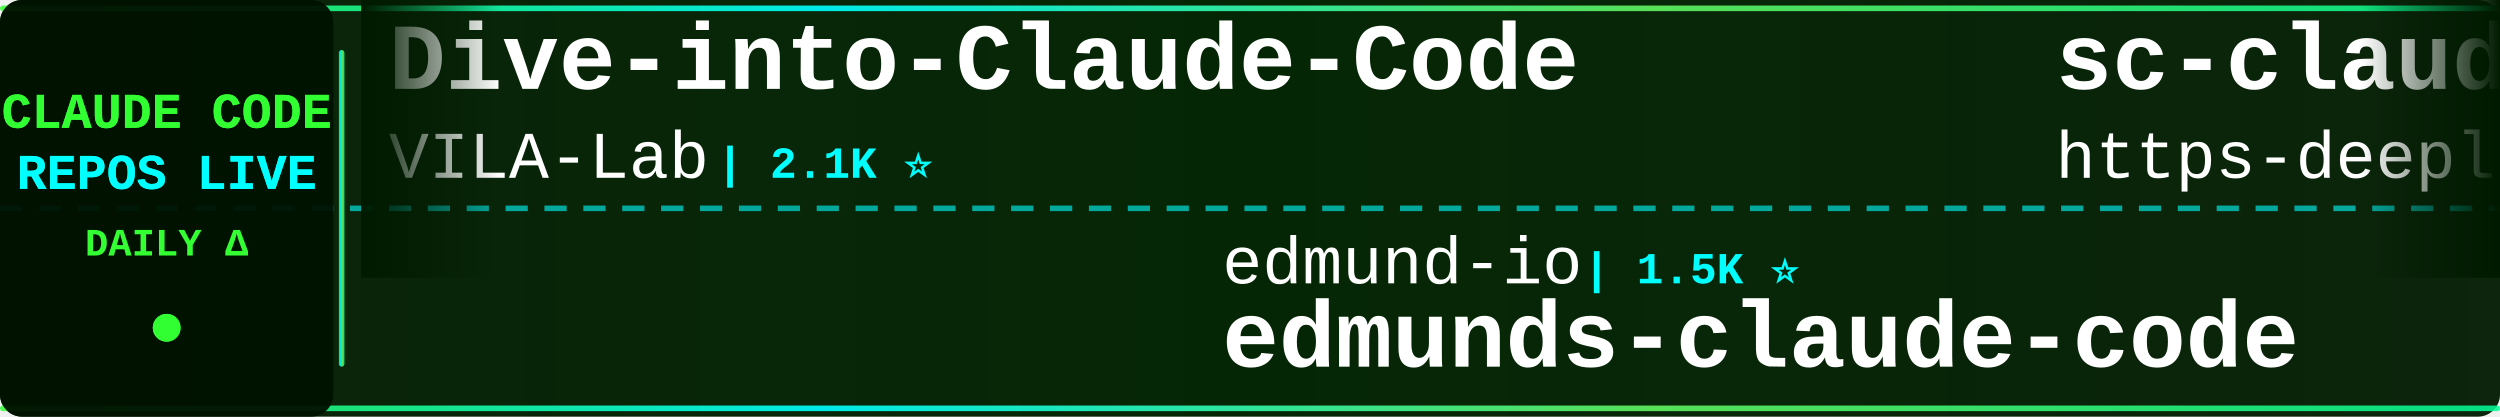
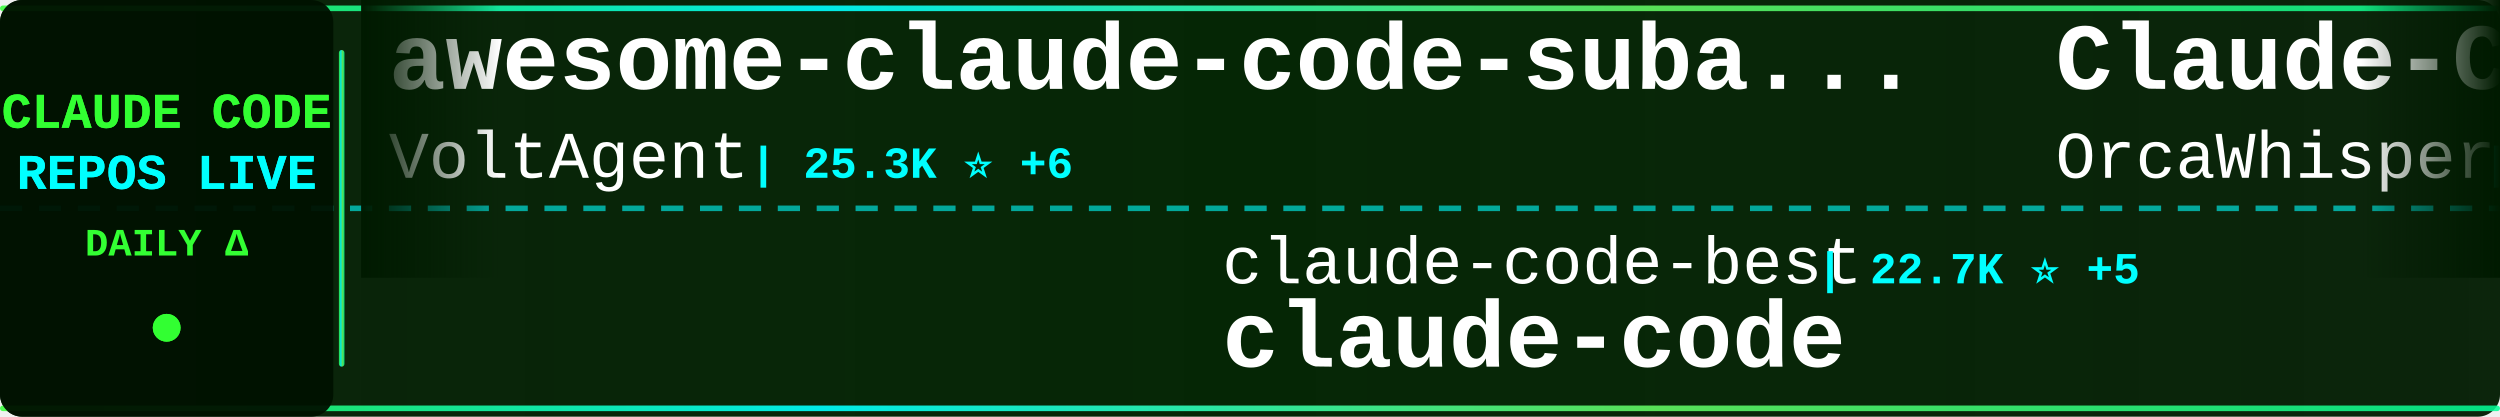
<svg xmlns="http://www.w3.org/2000/svg" width="900" height="150">
  <defs>
    <linearGradient id="tickerBg" x1="0%" y1="0%" x2="100%" y2="0%">
      <stop offset="0%" style="stop-color:#001a00;stop-opacity:0.95" />
      <stop offset="50%" style="stop-color:#002200;stop-opacity:0.98" />
      <stop offset="100%" style="stop-color:#001a00;stop-opacity:0.95" />
    </linearGradient>
    <linearGradient id="borderGrad" x1="0%" y1="0%" x2="100%" y2="0%">
      <stop offset="0%" style="stop-color:#33ff33;stop-opacity:0.85">
        <animate attributeName="stop-opacity" values="0.85;1;0.85" dur="2s" repeatCount="indefinite" />
      </stop>
      <stop offset="33%" style="stop-color:#00ffff;stop-opacity:0.9">
        <animate attributeName="stop-opacity" values="0.9;1;0.9" dur="2.2s" repeatCount="indefinite" />
      </stop>
      <stop offset="66%" style="stop-color:#66ff66;stop-opacity:0.85">
        <animate attributeName="stop-opacity" values="0.85;1;0.85" dur="1.8s" repeatCount="indefinite" />
      </stop>
      <stop offset="100%" style="stop-color:#00ff99;stop-opacity:0.85">
        <animate attributeName="stop-opacity" values="0.85;1;0.85" dur="2s" repeatCount="indefinite" />
      </stop>
    </linearGradient>
    <filter id="textGlow">
      <feGaussianBlur stdDeviation="0.1" result="coloredBlur" />
      <feMerge>
        <feMergeNode in="coloredBlur" />
        <feMergeNode in="SourceGraphic" />
      </feMerge>
    </filter>
    <filter id="metricGlow">
      <feGaussianBlur stdDeviation="0.2" result="coloredBlur" />
      <feMerge>
        <feMergeNode in="coloredBlur" />
        <feMergeNode in="SourceGraphic" />
      </feMerge>
    </filter>
    <linearGradient id="leftFade" x1="0%" y1="0%" x2="100%" y2="0%">
      <stop offset="0%" style="stop-color:#001a00;stop-opacity:1" />
      <stop offset="100%" style="stop-color:#001a00;stop-opacity:0" />
    </linearGradient>
    <linearGradient id="rightFade" x1="0%" y1="0%" x2="100%" y2="0%">
      <stop offset="0%" style="stop-color:#001a00;stop-opacity:0" />
      <stop offset="100%" style="stop-color:#001a00;stop-opacity:1" />
    </linearGradient>
  </defs>
  <rect width="900" height="150" fill="url(#tickerBg)" rx="8" />
  <rect x="0" y="2" width="900" height="2" fill="url(#borderGrad)" rx="1" />
  <rect x="0" y="146" width="900" height="2" fill="url(#borderGrad)" rx="1" />
  <line x1="0" y1="75" x2="900" y2="75" stroke="#00ffff" stroke-width="2" stroke-dasharray="8 6" opacity="0.6" />
  <rect x="0" y="0" width="120" height="150" fill="#001100" opacity="0.95" rx="8" />
  <text x="60" y="46" font-family="'Courier New', monospace" font-size="18" font-weight="bold" fill="#33ff33" text-anchor="middle" filter="url(#textGlow)">
    CLAUDE CODE
  </text>
  <text x="60" y="68" font-family="'Courier New', monospace" font-size="18" font-weight="bold" fill="#00ffff" text-anchor="middle" filter="url(#textGlow)">
    REPOS LIVE
  </text>
  <text x="60" y="92" font-family="'Courier New', monospace" font-size="14" font-weight="bold" fill="#33ff33" text-anchor="middle">
    DAILY Δ
  </text>
  <circle cx="60" cy="118" r="5" fill="#33ff33" filter="url(#metricGlow)">
    <animate attributeName="r" values="4;6;4" dur="1.5s" repeatCount="indefinite" />
    <animate attributeName="opacity" values="0.6;1;0.6" dur="1.5s" repeatCount="indefinite" />
  </circle>
  <rect x="122" y="18" width="2" height="114" fill="url(#borderGrad)" rx="1" />
  <clipPath id="tickerClip">
    <rect x="130" y="0" width="770" height="150" />
  </clipPath>
  <g clip-path="url(#tickerClip)">
    <g id="tickerItems">
      <animateTransform attributeName="transform" attributeType="XML" type="translate" from="0 0" to="-3000 0" dur="54s" repeatCount="indefinite" />
      <g transform="translate(0, 0)">
-         <text x="140" y="32" font-family="'Courier New', monospace" font-size="34" font-weight="bold" fill="#ffffff">Dive-into-Claude-Code</text>
-         <text x="140" y="64" font-family="'Courier New', monospace" font-size="24" font-weight="normal" fill="#ffffff" opacity="1.0">VILA-Lab</text>
-         <text x="258" y="64" font-family="'Courier New', monospace" font-size="16" font-weight="bold" fill="#00ffff"> | 2.1K ⭐</text>
+         <text x="140" y="32" font-family="'Courier New', monospace" font-size="34" font-weight="bold" fill="#ffffff">awesome-claude-code-suba...</text>
+         <text x="140" y="64" font-family="'Courier New', monospace" font-size="24" font-weight="normal" fill="#ffffff" opacity="1.0">VoltAgent</text>
+         <text x="270" y="64" font-family="'Courier New', monospace" font-size="16" font-weight="bold" fill="#00ffff"> | 25.3K ⭐ +6</text>
      </g>
      <g transform="translate(300, 0)">
-         <text x="140" y="102" font-family="'Courier New', monospace" font-size="24" font-weight="normal" fill="#ffffff" opacity="1.0">edmund-io</text>
-         <text x="270" y="102" font-family="'Courier New', monospace" font-size="16" font-weight="bold" fill="#00ffff"> | 1.5K ⭐</text>
-         <text x="140" y="132" font-family="'Courier New', monospace" font-size="34" font-weight="bold" fill="#ffffff">edmunds-claude-code</text>
+         <text x="140" y="102" font-family="'Courier New', monospace" font-size="24" font-weight="normal" fill="#ffffff" opacity="1.0">claude-code-best</text>
+         <text x="354" y="102" font-family="'Courier New', monospace" font-size="16" font-weight="bold" fill="#00ffff"> | 22.7K ⭐ +5</text>
+         <text x="140" y="132" font-family="'Courier New', monospace" font-size="34" font-weight="bold" fill="#ffffff">claude-code</text>
      </g>
      <g transform="translate(600, 0)">
-         <text x="140" y="32" font-family="'Courier New', monospace" font-size="34" font-weight="bold" fill="#ffffff">sc-claude-code-files</text>
-         <text x="140" y="64" font-family="'Courier New', monospace" font-size="24" font-weight="normal" fill="#ffffff" opacity="1.0">https-deeplearning-ai</text>
-         <text x="414" y="64" font-family="'Courier New', monospace" font-size="16" font-weight="bold" fill="#00ffff"> | 554 ⭐</text>
+         <text x="140" y="32" font-family="'Courier New', monospace" font-size="34" font-weight="bold" fill="#ffffff">Claude-Code</text>
+         <text x="140" y="64" font-family="'Courier New', monospace" font-size="24" font-weight="normal" fill="#ffffff" opacity="1.0">OrcaWhisper</text>
+         <text x="294" y="64" font-family="'Courier New', monospace" font-size="16" font-weight="bold" fill="#00ffff"> | 101 ⭐</text>
      </g>
      <g transform="translate(900, 0)">
-         <text x="140" y="102" font-family="'Courier New', monospace" font-size="24" font-weight="normal" fill="#ffffff" opacity="1.0">xorespesp</text>
-         <text x="270" y="102" font-family="'Courier New', monospace" font-size="16" font-weight="bold" fill="#00ffff"> | 233 ⭐</text>
+         <text x="140" y="102" font-family="'Courier New', monospace" font-size="24" font-weight="normal" fill="#ffffff" opacity="1.0">lintsinghua</text>
+         <text x="294" y="102" font-family="'Courier New', monospace" font-size="16" font-weight="bold" fill="#00ffff"> | 4.3K ⭐</text>
+         <text x="140" y="132" font-family="'Courier New', monospace" font-size="34" font-weight="bold" fill="#ffffff">claude-code-book</text>
+       </g>
+       <g transform="translate(1200, 0)">
+         <text x="140" y="32" font-family="'Courier New', monospace" font-size="34" font-weight="bold" fill="#ffffff">Auto-claude-code-researc...</text>
+         <text x="140" y="64" font-family="'Courier New', monospace" font-size="24" font-weight="normal" fill="#ffffff" opacity="1.0">wanshuiyin</text>
+         <text x="282" y="64" font-family="'Courier New', monospace" font-size="16" font-weight="bold" fill="#00ffff"> | 16.7K ⭐ +4</text>
+       </g>
+       <g transform="translate(1500, 0)">
+         <text x="140" y="102" font-family="'Courier New', monospace" font-size="24" font-weight="normal" fill="#ffffff" opacity="1.0">Yeachan-Heo</text>
+         <text x="294" y="102" font-family="'Courier New', monospace" font-size="16" font-weight="bold" fill="#00ffff"> | 39.4K ⭐ +4</text>
+         <text x="140" y="132" font-family="'Courier New', monospace" font-size="34" font-weight="bold" fill="#ffffff">oh-my-claudecode</text>
+       </g>
+       <g transform="translate(1800, 0)">
+         <text x="140" y="32" font-family="'Courier New', monospace" font-size="34" font-weight="bold" fill="#ffffff">claude-code-cli</text>
+         <text x="140" y="64" font-family="'Courier New', monospace" font-size="24" font-weight="normal" fill="#ffffff" opacity="1.0">huangserva</text>
+         <text x="282" y="64" font-family="'Courier New', monospace" font-size="16" font-weight="bold" fill="#00ffff"> | 631 ⭐</text>
+       </g>
+       <g transform="translate(2100, 0)">
+         <text x="140" y="102" font-family="'Courier New', monospace" font-size="24" font-weight="normal" fill="#ffffff" opacity="1.0">zebbern</text>
+         <text x="246" y="102" font-family="'Courier New', monospace" font-size="16" font-weight="bold" fill="#00ffff"> | 4.6K ⭐ +2</text>
+         <text x="140" y="132" font-family="'Courier New', monospace" font-size="34" font-weight="bold" fill="#ffffff">claude-code-guide</text>
+       </g>
+       <g transform="translate(2400, 0)">
+         <text x="140" y="32" font-family="'Courier New', monospace" font-size="34" font-weight="bold" fill="#ffffff">andrej-karpathy-skills</text>
+         <text x="140" y="64" font-family="'Courier New', monospace" font-size="24" font-weight="normal" fill="#ffffff" opacity="1.0">multica-ai</text>
+         <text x="282" y="64" font-family="'Courier New', monospace" font-size="16" font-weight="bold" fill="#00ffff"> | 215.4K ⭐ +41</text>
+       </g>
+       <g transform="translate(2700, 0)">
+         <text x="140" y="102" font-family="'Courier New', monospace" font-size="24" font-weight="normal" fill="#ffffff" opacity="1.0">Maciek-roboblog</text>
+         <text x="342" y="102" font-family="'Courier New', monospace" font-size="16" font-weight="bold" fill="#00ffff"> | 8.7K ⭐</text>
+         <text x="140" y="132" font-family="'Courier New', monospace" font-size="34" font-weight="bold" fill="#ffffff">Claude-Code-Usage-Monito...</text>
+       </g>
+       <g transform="translate(3000, 0)">
+         <text x="140" y="32" font-family="'Courier New', monospace" font-size="34" font-weight="bold" fill="#ffffff">awesome-claude-code-suba...</text>
+         <text x="140" y="64" font-family="'Courier New', monospace" font-size="24" font-weight="normal" fill="#ffffff" opacity="1.0">VoltAgent</text>
+         <text x="270" y="64" font-family="'Courier New', monospace" font-size="16" font-weight="bold" fill="#00ffff"> | 25.3K ⭐ +6</text>
+       </g>
+       <g transform="translate(3300, 0)">
+         <text x="140" y="102" font-family="'Courier New', monospace" font-size="24" font-weight="normal" fill="#ffffff" opacity="1.0">claude-code-best</text>
+         <text x="354" y="102" font-family="'Courier New', monospace" font-size="16" font-weight="bold" fill="#00ffff"> | 22.7K ⭐ +5</text>
        <text x="140" y="132" font-family="'Courier New', monospace" font-size="34" font-weight="bold" fill="#ffffff">claude-code</text>
      </g>
-       <g transform="translate(1200, 0)">
-         <text x="140" y="32" font-family="'Courier New', monospace" font-size="34" font-weight="bold" fill="#ffffff">claude-code-sourcemap</text>
-         <text x="140" y="64" font-family="'Courier New', monospace" font-size="24" font-weight="normal" fill="#ffffff" opacity="1.0">ChinaSiro</text>
-         <text x="270" y="64" font-family="'Courier New', monospace" font-size="16" font-weight="bold" fill="#00ffff"> | 9.7K ⭐</text>
-       </g>
-       <g transform="translate(1500, 0)">
-         <text x="140" y="102" font-family="'Courier New', monospace" font-size="24" font-weight="normal" fill="#ffffff" opacity="1.0">zebbern</text>
-         <text x="246" y="102" font-family="'Courier New', monospace" font-size="16" font-weight="bold" fill="#00ffff"> | 4.6K ⭐</text>
-         <text x="140" y="132" font-family="'Courier New', monospace" font-size="34" font-weight="bold" fill="#ffffff">claude-code-guide</text>
-       </g>
-       <g transform="translate(1800, 0)">
-         <text x="140" y="32" font-family="'Courier New', monospace" font-size="34" font-weight="bold" fill="#ffffff">claude-code-router</text>
-         <text x="140" y="64" font-family="'Courier New', monospace" font-size="24" font-weight="normal" fill="#ffffff" opacity="1.0">musistudio</text>
-         <text x="282" y="64" font-family="'Courier New', monospace" font-size="16" font-weight="bold" fill="#00ffff"> | 37.4K ⭐</text>
-       </g>
-       <g transform="translate(2100, 0)">
-         <text x="140" y="102" font-family="'Courier New', monospace" font-size="24" font-weight="normal" fill="#ffffff" opacity="1.0">feiskyer</text>
-         <text x="258" y="102" font-family="'Courier New', monospace" font-size="16" font-weight="bold" fill="#00ffff"> | 1.7K ⭐ -1</text>
-         <text x="140" y="132" font-family="'Courier New', monospace" font-size="34" font-weight="bold" fill="#ffffff">claude-code-settings</text>
-       </g>
-       <g transform="translate(2400, 0)">
-         <text x="140" y="32" font-family="'Courier New', monospace" font-size="34" font-weight="bold" fill="#ffffff">Open-ClaudeCode</text>
-         <text x="140" y="64" font-family="'Courier New', monospace" font-size="24" font-weight="normal" fill="#ffffff" opacity="1.0">LING71671</text>
-         <text x="270" y="64" font-family="'Courier New', monospace" font-size="16" font-weight="bold" fill="#00ffff"> | 958 ⭐</text>
-       </g>
-       <g transform="translate(2700, 0)">
-         <text x="140" y="102" font-family="'Courier New', monospace" font-size="24" font-weight="normal" fill="#ffffff" opacity="1.0">huangserva</text>
-         <text x="282" y="102" font-family="'Courier New', monospace" font-size="16" font-weight="bold" fill="#00ffff"> | 631 ⭐</text>
-         <text x="140" y="132" font-family="'Courier New', monospace" font-size="34" font-weight="bold" fill="#ffffff">claude-code-cli</text>
-       </g>
-       <g transform="translate(3000, 0)">
-         <text x="140" y="32" font-family="'Courier New', monospace" font-size="34" font-weight="bold" fill="#ffffff">Dive-into-Claude-Code</text>
-         <text x="140" y="64" font-family="'Courier New', monospace" font-size="24" font-weight="normal" fill="#ffffff" opacity="1.0">VILA-Lab</text>
-         <text x="258" y="64" font-family="'Courier New', monospace" font-size="16" font-weight="bold" fill="#00ffff"> | 2.1K ⭐</text>
-       </g>
-       <g transform="translate(3300, 0)">
-         <text x="140" y="102" font-family="'Courier New', monospace" font-size="24" font-weight="normal" fill="#ffffff" opacity="1.0">edmund-io</text>
-         <text x="270" y="102" font-family="'Courier New', monospace" font-size="16" font-weight="bold" fill="#00ffff"> | 1.5K ⭐</text>
-         <text x="140" y="132" font-family="'Courier New', monospace" font-size="34" font-weight="bold" fill="#ffffff">edmunds-claude-code</text>
-       </g>
      <g transform="translate(3600, 0)">
-         <text x="140" y="32" font-family="'Courier New', monospace" font-size="34" font-weight="bold" fill="#ffffff">sc-claude-code-files</text>
-         <text x="140" y="64" font-family="'Courier New', monospace" font-size="24" font-weight="normal" fill="#ffffff" opacity="1.0">https-deeplearning-ai</text>
-         <text x="414" y="64" font-family="'Courier New', monospace" font-size="16" font-weight="bold" fill="#00ffff"> | 554 ⭐</text>
+         <text x="140" y="32" font-family="'Courier New', monospace" font-size="34" font-weight="bold" fill="#ffffff">Claude-Code</text>
+         <text x="140" y="64" font-family="'Courier New', monospace" font-size="24" font-weight="normal" fill="#ffffff" opacity="1.0">OrcaWhisper</text>
+         <text x="294" y="64" font-family="'Courier New', monospace" font-size="16" font-weight="bold" fill="#00ffff"> | 101 ⭐</text>
      </g>
      <g transform="translate(3900, 0)">
-         <text x="140" y="102" font-family="'Courier New', monospace" font-size="24" font-weight="normal" fill="#ffffff" opacity="1.0">xorespesp</text>
-         <text x="270" y="102" font-family="'Courier New', monospace" font-size="16" font-weight="bold" fill="#00ffff"> | 233 ⭐</text>
-         <text x="140" y="132" font-family="'Courier New', monospace" font-size="34" font-weight="bold" fill="#ffffff">claude-code</text>
+         <text x="140" y="102" font-family="'Courier New', monospace" font-size="24" font-weight="normal" fill="#ffffff" opacity="1.0">lintsinghua</text>
+         <text x="294" y="102" font-family="'Courier New', monospace" font-size="16" font-weight="bold" fill="#00ffff"> | 4.3K ⭐</text>
+         <text x="140" y="132" font-family="'Courier New', monospace" font-size="34" font-weight="bold" fill="#ffffff">claude-code-book</text>
      </g>
    </g>
  </g>
  <rect x="130" y="0" width="50" height="100" fill="url(#leftFade)" />
  <rect x="850" y="0" width="50" height="100" fill="url(#rightFade)" />
</svg>
